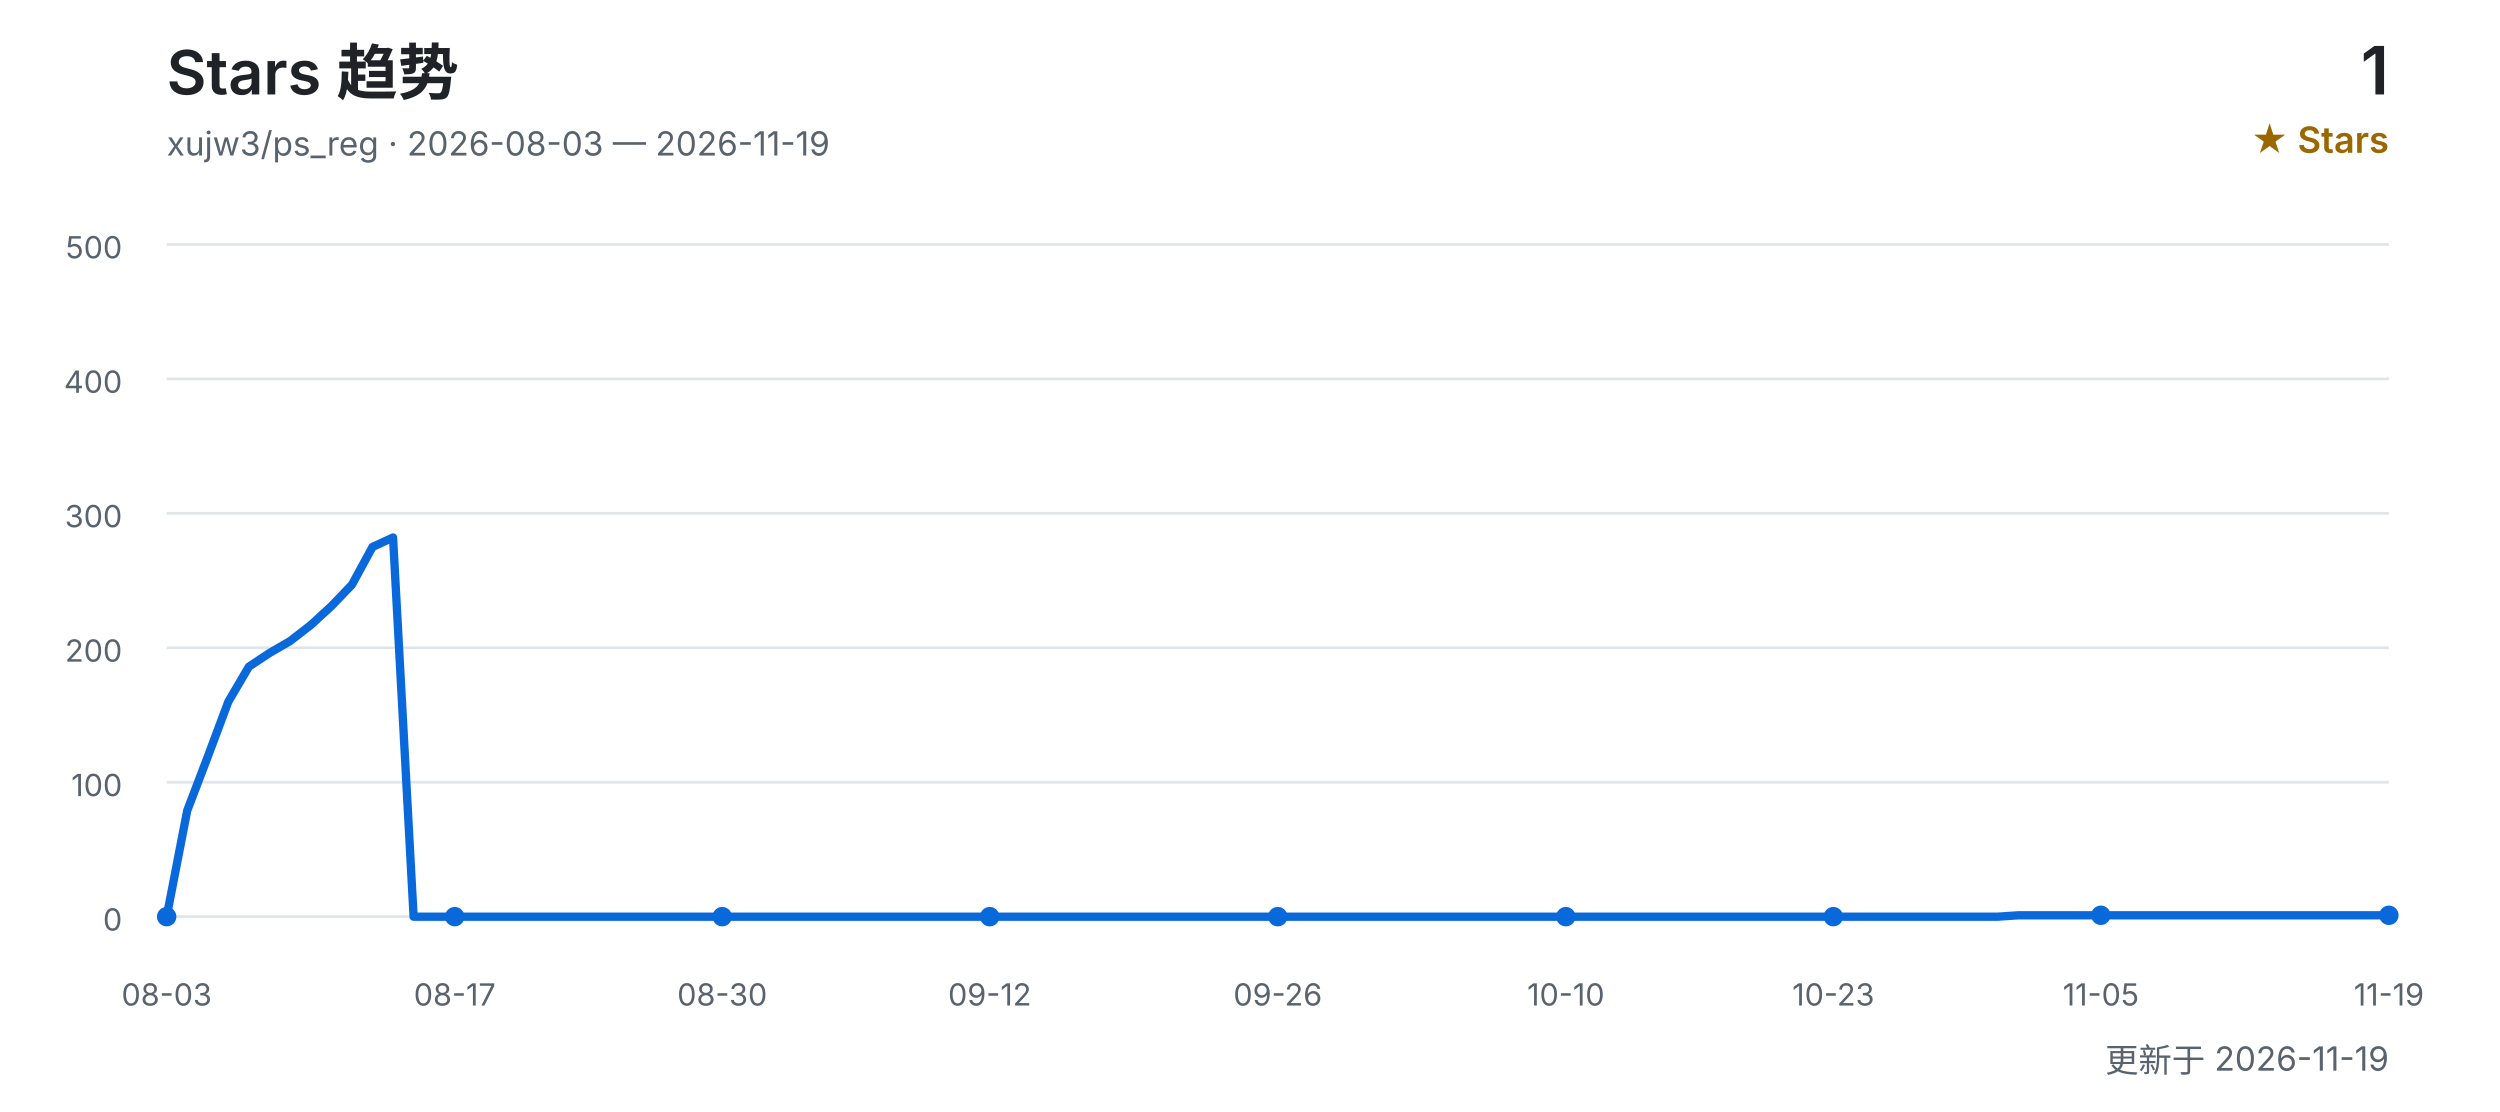
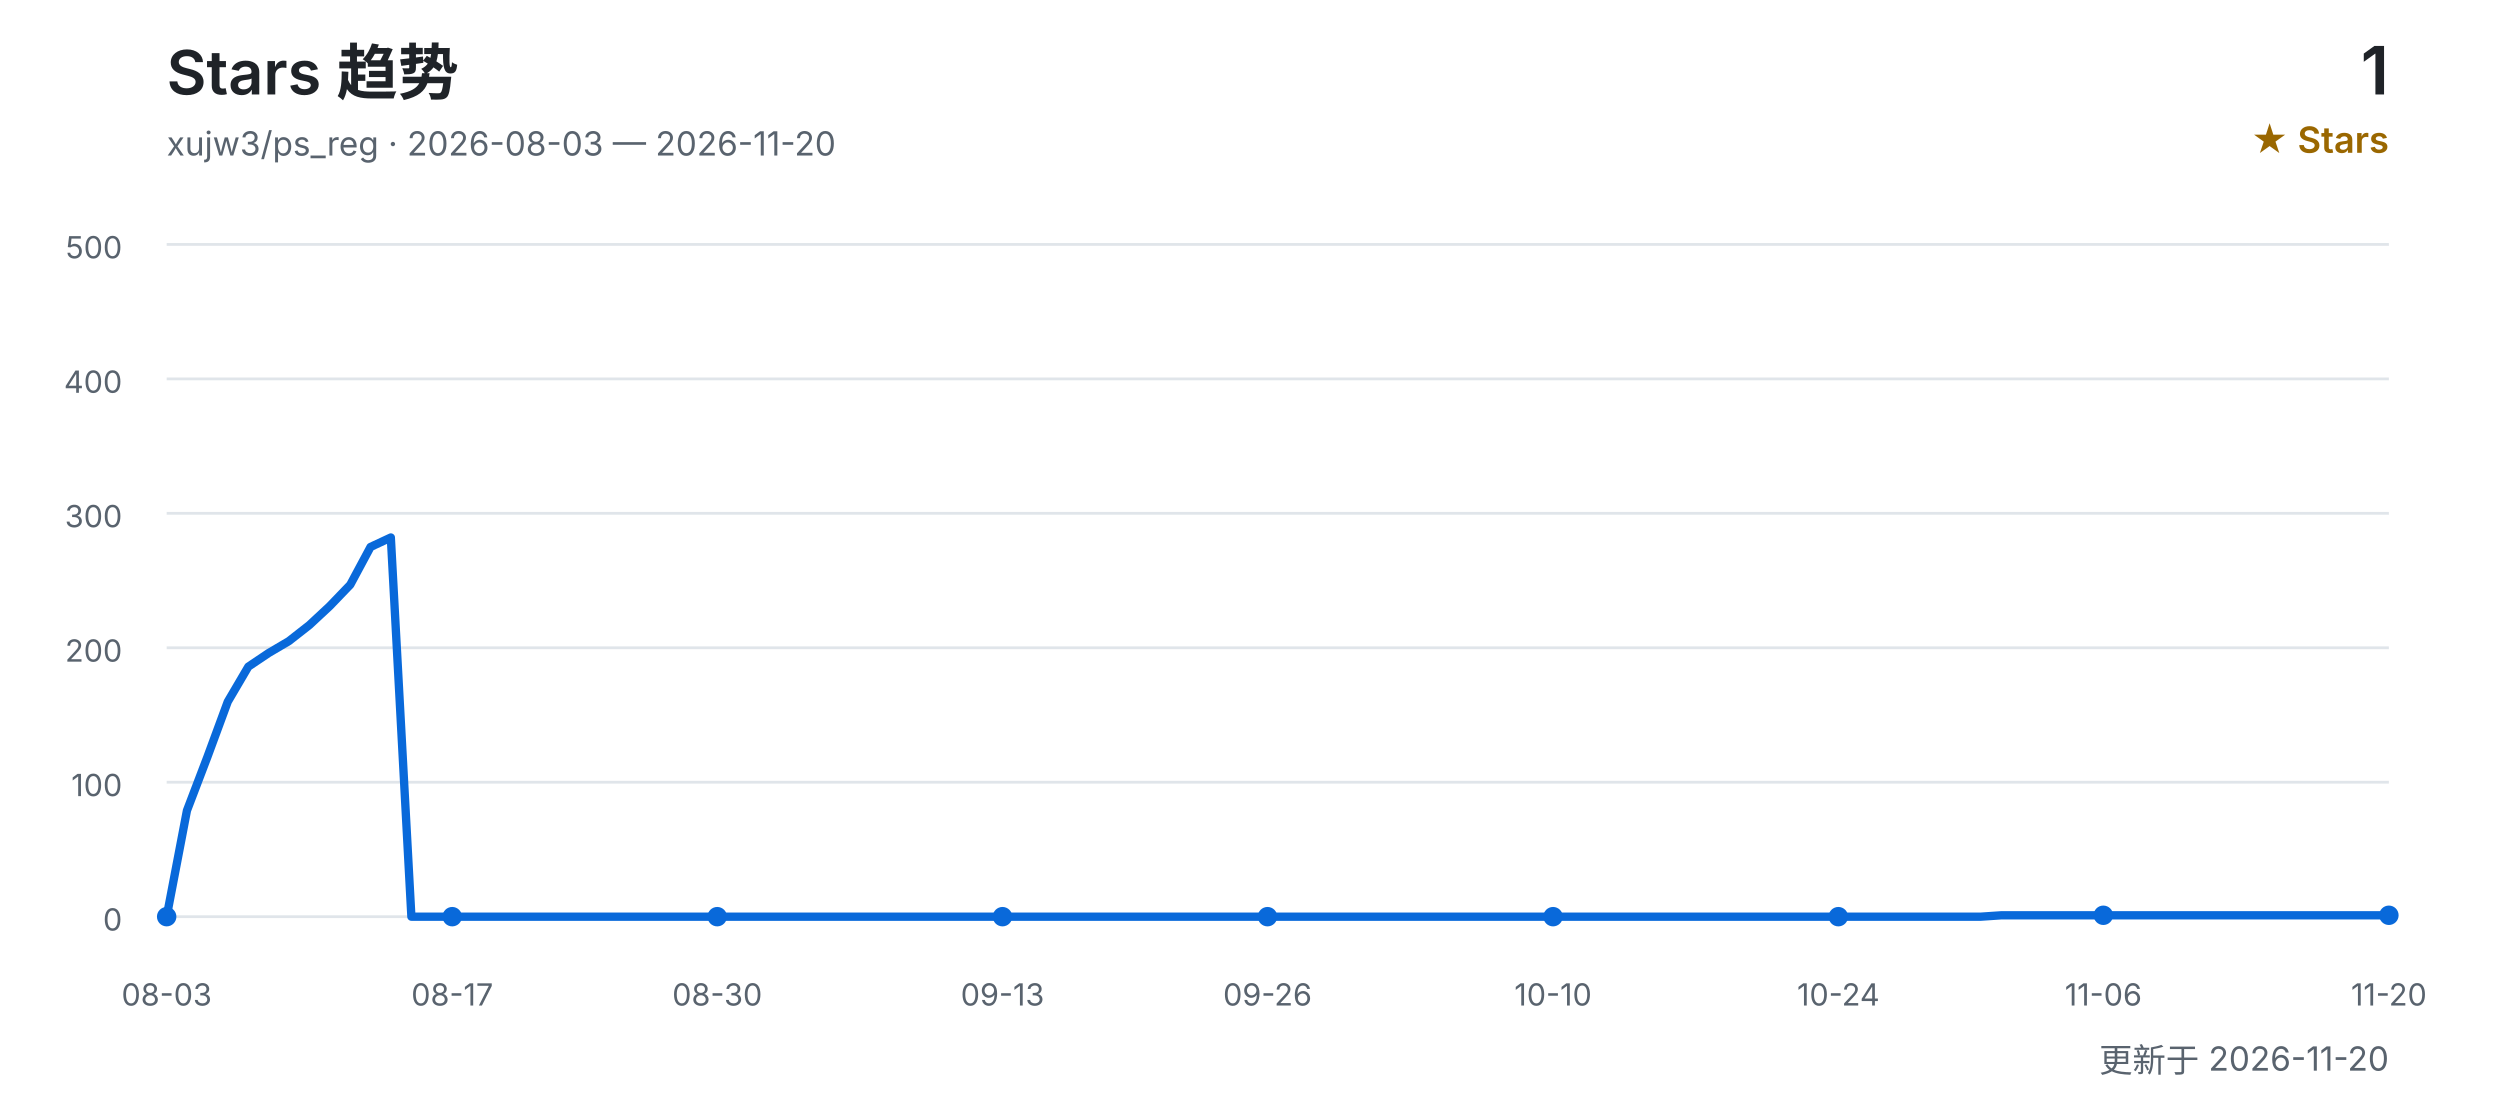
<svg xmlns="http://www.w3.org/2000/svg" width="900" height="400" viewBox="0 0 900 400" role="img" aria-labelledby="title desc">
  <defs>
    <style>
      text { font-family: Inter, "Segoe UI", Arial, "Noto Sans CJK SC", sans-serif; }
      .title { fill: #1f2328; font-size: 22px; font-weight: 600; }
      .subtitle { fill: #59636e; font-size: 12px; }
      .count { fill: #1f2328; font-size: 24px; font-weight: 600; }
      .count-label { fill: #9a6700; font-size: 13px; font-weight: 600; }
      .grid { stroke: #d0d7de; stroke-width: 1; opacity: 0.65; }
      .axis { fill: #59636e; font-size: 11px; }
      .line { fill: none; stroke: #0969da; stroke-width: 3; stroke-linecap: round; stroke-linejoin: round; }
      .point { fill: #0969da; }
    </style>
  </defs>
  <text x="60" y="34" class="title">Stars 趋势</text>
-   <text x="60" y="56" class="subtitle">xujw3/ps_reg · 2026-08-03 — 2026-11-19</text>
+   <text x="60" y="56" class="subtitle">xujw3/ps_reg · 2026-08-03 — 2026-11-20</text>
  <text x="860" y="34" class="count" text-anchor="end">1</text>
  <text x="860" y="55" class="count-label" text-anchor="end">★ Stars</text>
  <line x1="60" y1="330.0" x2="860" y2="330.0" class="grid" />
  <text x="44" y="335.0" class="axis" text-anchor="end">0</text>
  <line x1="60" y1="281.6" x2="860" y2="281.6" class="grid" />
  <text x="44" y="286.6" class="axis" text-anchor="end">100</text>
  <line x1="60" y1="233.2" x2="860" y2="233.2" class="grid" />
  <text x="44" y="238.2" class="axis" text-anchor="end">200</text>
  <line x1="60" y1="184.8" x2="860" y2="184.8" class="grid" />
  <text x="44" y="189.8" class="axis" text-anchor="end">300</text>
  <line x1="60" y1="136.4" x2="860" y2="136.4" class="grid" />
  <text x="44" y="141.4" class="axis" text-anchor="end">400</text>
  <line x1="60" y1="88.0" x2="860" y2="88.0" class="grid" />
  <text x="44" y="93.0" class="axis" text-anchor="end">500</text>
-   <polyline points="60.0,330.0 67.4,291.8 74.8,272.4 82.2,252.6 89.6,240.0 97.0,235.1 104.4,230.8 111.9,225.0 119.3,218.2 126.7,210.5 134.1,196.9 141.5,193.5 148.9,330.0 156.3,330.0 163.7,330.0 171.1,330.0 178.5,330.0 185.9,330.0 193.3,330.0 200.7,330.0 208.1,330.0 215.6,330.0 223.0,330.0 230.4,330.0 237.8,330.0 245.2,330.0 252.6,330.0 260.0,330.0 267.4,330.0 274.8,330.0 282.2,330.0 289.6,330.0 297.0,330.0 304.4,330.0 311.9,330.0 319.3,330.0 326.7,330.0 334.1,330.0 341.5,330.0 348.9,330.0 356.3,330.0 363.7,330.0 371.1,330.0 378.5,330.0 385.9,330.0 393.3,330.0 400.7,330.0 408.1,330.0 415.6,330.0 423.0,330.0 430.4,330.0 437.8,330.0 445.2,330.0 452.6,330.0 460.0,330.0 467.4,330.0 474.8,330.0 482.2,330.0 489.6,330.0 497.0,330.0 504.4,330.0 511.9,330.0 519.3,330.0 526.7,330.0 534.1,330.0 541.5,330.0 548.9,330.0 556.3,330.0 563.7,330.0 571.1,330.0 578.5,330.0 585.9,330.0 593.3,330.0 600.7,330.0 608.1,330.0 615.6,330.0 623.0,330.0 630.4,330.0 637.8,330.0 645.2,330.0 652.6,330.0 660.0,330.0 667.4,330.0 674.8,330.0 682.2,330.0 689.6,330.0 697.0,330.0 704.4,330.0 711.9,330.0 719.3,330.0 726.7,329.5 734.1,329.5 741.5,329.5 748.9,329.5 756.3,329.5 763.7,329.5 771.1,329.5 778.5,329.5 785.9,329.5 793.3,329.5 800.7,329.5 808.1,329.5 815.6,329.5 823.0,329.5 830.4,329.5 837.8,329.5 845.2,329.5 852.6,329.5 860.0,329.5" class="line" />
+   <polyline points="60.0,330.0 67.3,291.8 74.7,272.4 82.0,252.6 89.4,240.0 96.7,235.1 104.0,230.8 111.4,225.0 118.7,218.2 126.1,210.5 133.4,196.9 140.7,193.5 148.1,330.0 155.4,330.0 162.8,330.0 170.1,330.0 177.4,330.0 184.8,330.0 192.1,330.0 199.4,330.0 206.8,330.0 214.1,330.0 221.5,330.0 228.8,330.0 236.1,330.0 243.5,330.0 250.8,330.0 258.2,330.0 265.5,330.0 272.8,330.0 280.2,330.0 287.5,330.0 294.9,330.0 302.2,330.0 309.5,330.0 316.9,330.0 324.2,330.0 331.6,330.0 338.9,330.0 346.2,330.0 353.6,330.0 360.9,330.0 368.3,330.0 375.6,330.0 382.9,330.0 390.3,330.0 397.6,330.0 405.0,330.0 412.3,330.0 419.6,330.0 427.0,330.0 434.3,330.0 441.7,330.0 449.0,330.0 456.3,330.0 463.7,330.0 471.0,330.0 478.3,330.0 485.7,330.0 493.0,330.0 500.4,330.0 507.7,330.0 515.0,330.0 522.4,330.0 529.7,330.0 537.1,330.0 544.4,330.0 551.7,330.0 559.1,330.0 566.4,330.0 573.8,330.0 581.1,330.0 588.4,330.0 595.8,330.0 603.1,330.0 610.5,330.0 617.8,330.0 625.1,330.0 632.5,330.0 639.8,330.0 647.2,330.0 654.5,330.0 661.8,330.0 669.2,330.0 676.5,330.0 683.9,330.0 691.2,330.0 698.5,330.0 705.9,330.0 713.2,330.0 720.6,329.5 727.9,329.5 735.2,329.5 742.6,329.5 749.9,329.5 757.2,329.5 764.6,329.5 771.9,329.5 779.3,329.5 786.6,329.5 793.9,329.5 801.3,329.5 808.6,329.5 816.0,329.5 823.3,329.5 830.6,329.5 838.0,329.5 845.3,329.5 852.7,329.5 860.0,329.5" class="line" />
  <text x="60.0" y="362" class="axis" text-anchor="middle">08-03</text>
  <circle cx="60.0" cy="330.0" r="3.5" class="point" />
-   <text x="163.7" y="362" class="axis" text-anchor="middle">08-17</text>
-   <circle cx="163.7" cy="330.0" r="3.5" class="point" />
-   <text x="260.0" y="362" class="axis" text-anchor="middle">08-30</text>
-   <circle cx="260.0" cy="330.0" r="3.5" class="point" />
-   <text x="356.3" y="362" class="axis" text-anchor="middle">09-12</text>
-   <circle cx="356.3" cy="330.0" r="3.5" class="point" />
-   <text x="460.0" y="362" class="axis" text-anchor="middle">09-26</text>
-   <circle cx="460.0" cy="330.0" r="3.5" class="point" />
-   <text x="563.7" y="362" class="axis" text-anchor="middle">10-10</text>
-   <circle cx="563.7" cy="330.0" r="3.5" class="point" />
-   <text x="660.0" y="362" class="axis" text-anchor="middle">10-23</text>
-   <circle cx="660.0" cy="330.0" r="3.5" class="point" />
-   <text x="756.3" y="362" class="axis" text-anchor="middle">11-05</text>
-   <circle cx="756.3" cy="329.5" r="3.5" class="point" />
-   <text x="860.0" y="362" class="axis" text-anchor="middle">11-19</text>
+   <text x="162.8" y="362" class="axis" text-anchor="middle">08-17</text>
+   <circle cx="162.8" cy="330.0" r="3.5" class="point" />
+   <text x="258.2" y="362" class="axis" text-anchor="middle">08-30</text>
+   <circle cx="258.2" cy="330.0" r="3.5" class="point" />
+   <text x="360.9" y="362" class="axis" text-anchor="middle">09-13</text>
+   <circle cx="360.9" cy="330.0" r="3.5" class="point" />
+   <text x="456.3" y="362" class="axis" text-anchor="middle">09-26</text>
+   <circle cx="456.3" cy="330.0" r="3.5" class="point" />
+   <text x="559.1" y="362" class="axis" text-anchor="middle">10-10</text>
+   <circle cx="559.1" cy="330.0" r="3.5" class="point" />
+   <text x="661.8" y="362" class="axis" text-anchor="middle">10-24</text>
+   <circle cx="661.8" cy="330.0" r="3.5" class="point" />
+   <text x="757.2" y="362" class="axis" text-anchor="middle">11-06</text>
+   <circle cx="757.2" cy="329.5" r="3.5" class="point" />
+   <text x="860.0" y="362" class="axis" text-anchor="middle">11-20</text>
  <circle cx="860.0" cy="329.5" r="3.5" class="point" />
-   <text x="860" y="386" class="subtitle" text-anchor="end">更新于 2026-11-19</text>
+   <text x="860" y="386" class="subtitle" text-anchor="end">更新于 2026-11-20</text>
</svg>
